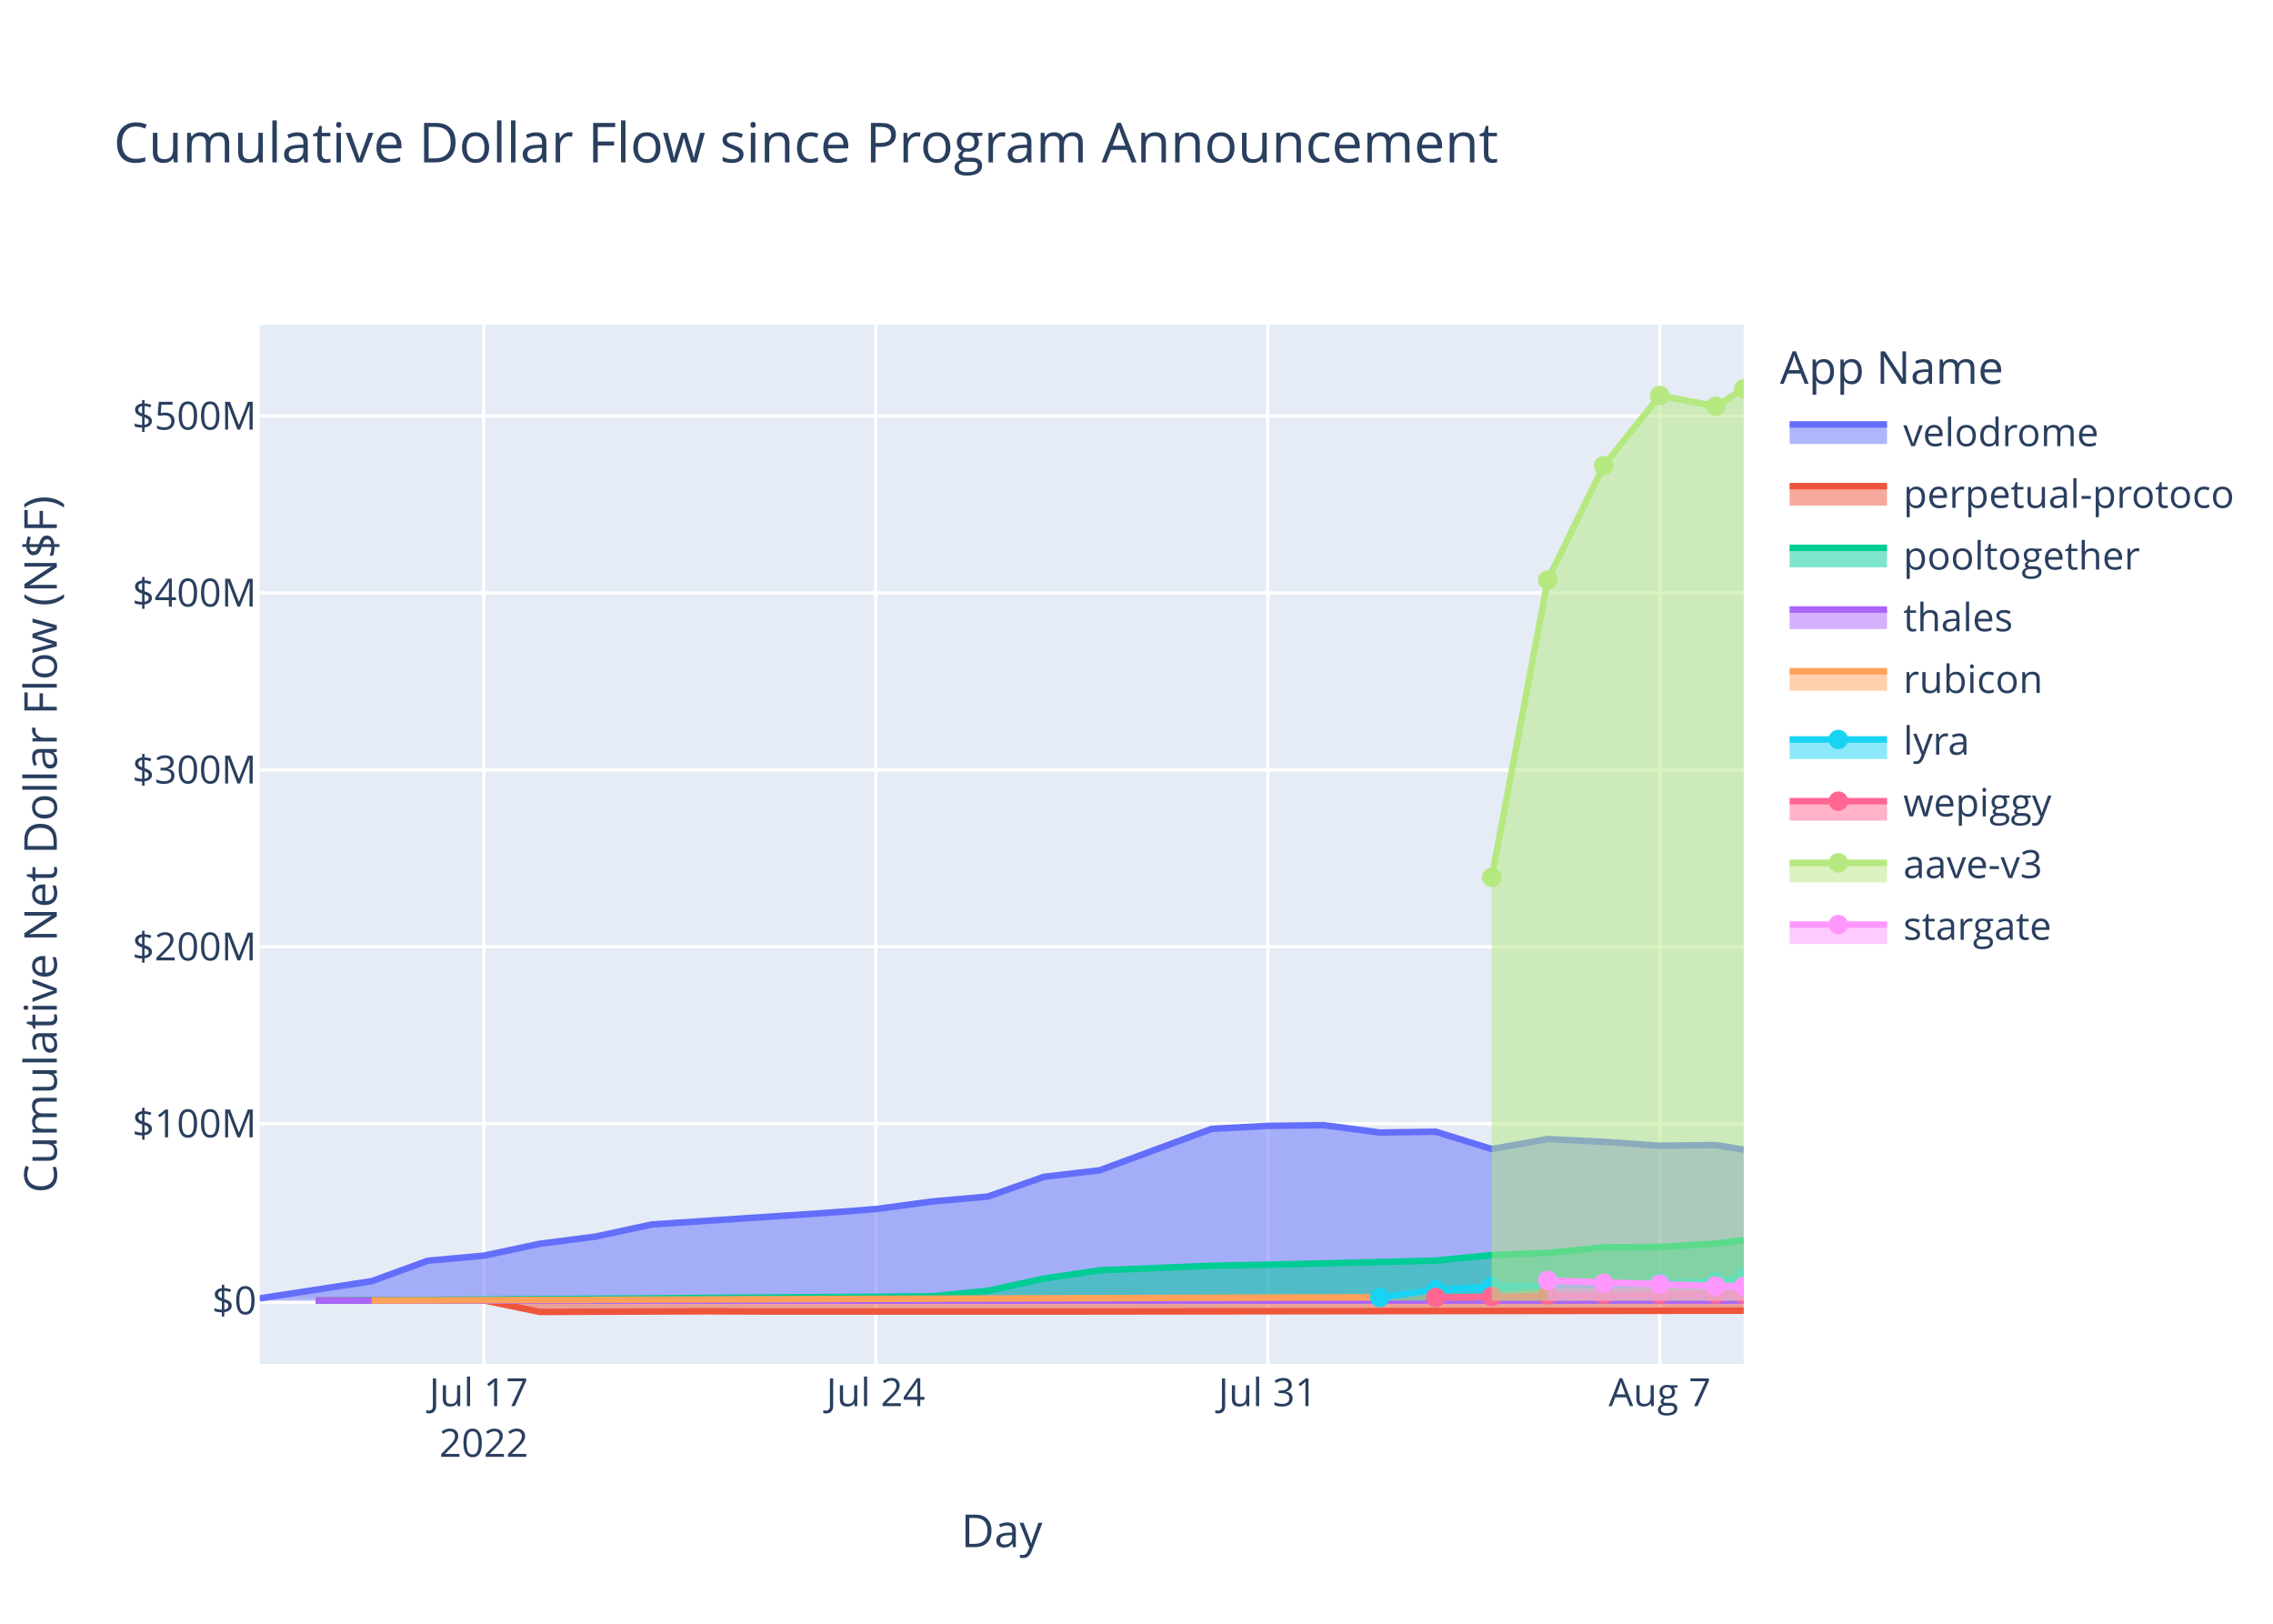
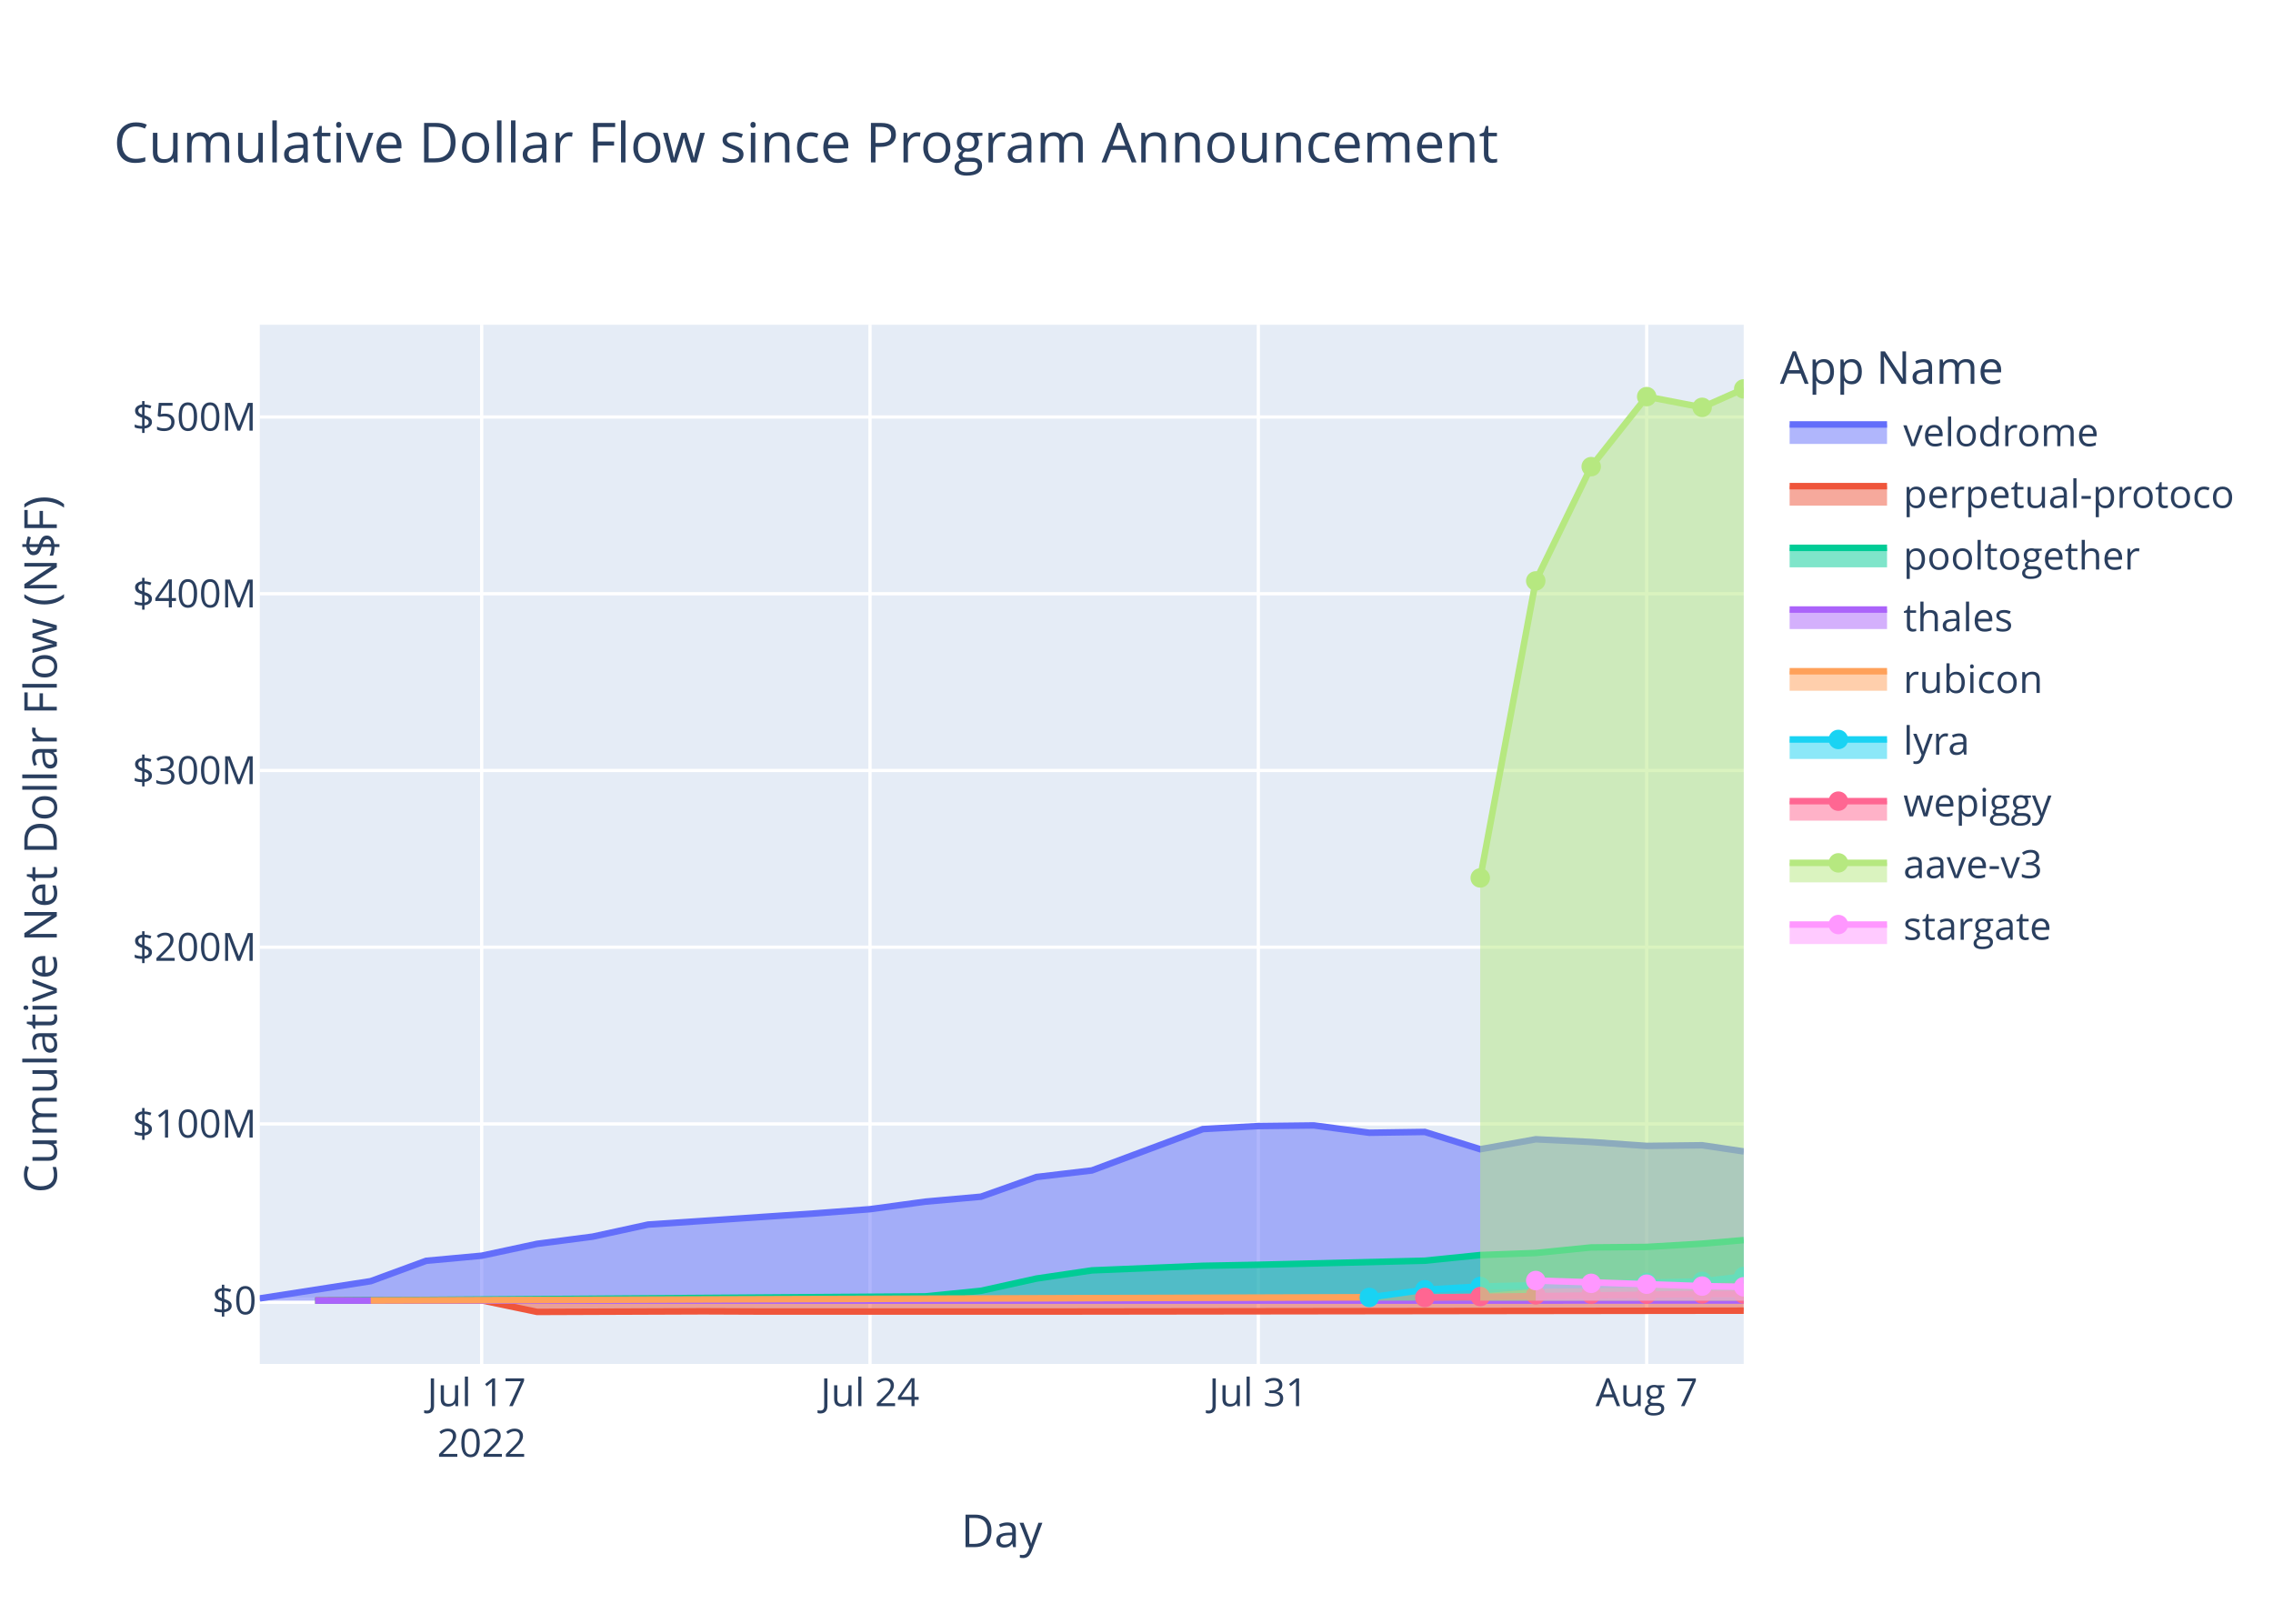
<svg xmlns="http://www.w3.org/2000/svg" class="main-svg" width="700" height="500" style="" viewBox="0 0 700 500">
  <rect x="0" y="0" width="700" height="500" style="fill: rgb(255, 255, 255); fill-opacity: 1;" />
-   <defs id="defs-b2dba6">
+   <defs id="defs-520afb">
    <g class="clips">
-       <clipPath id="clipb2dba6xyplot" class="plotclip">
+       <clipPath id="clip520afbxyplot" class="plotclip">
        <rect width="457" height="320" />
      </clipPath>
-       <clipPath class="axesclip" id="clipb2dba6x">
+       <clipPath class="axesclip" id="clip520afbx">
        <rect x="80" y="0" width="457" height="500" />
      </clipPath>
-       <clipPath class="axesclip" id="clipb2dba6y">
+       <clipPath class="axesclip" id="clip520afby">
        <rect x="0" y="100" width="700" height="320" />
      </clipPath>
-       <clipPath class="axesclip" id="clipb2dba6xy">
+       <clipPath class="axesclip" id="clip520afbxy">
        <rect x="80" y="100" width="457" height="320" />
      </clipPath>
    </g>
    <g class="gradients" />
    <g class="patterns" />
  </defs>
  <g class="bglayer">
    <rect class="bg" x="80" y="100" width="457" height="320" style="fill: rgb(229, 236, 246); fill-opacity: 1; stroke-width: 0;" />
  </g>
  <g class="layer-below">
    <g class="imagelayer" />
    <g class="shapelayer" />
  </g>
  <g class="cartesianlayer">
    <g class="subplot xy">
      <g class="layer-subplot">
        <g class="shapelayer" />
        <g class="imagelayer" />
      </g>
      <g class="minor-gridlayer">
        <g class="x" />
        <g class="y" />
      </g>
      <g class="gridlayer">
        <g class="x">
-           <path class="xgrid crisp" transform="translate(148.98,0)" d="M0,100v320" style="stroke: rgb(255, 255, 255); stroke-opacity: 1; stroke-width: 1px;" />
-           <path class="xgrid crisp" transform="translate(269.7,0)" d="M0,100v320" style="stroke: rgb(255, 255, 255); stroke-opacity: 1; stroke-width: 1px;" />
-           <path class="xgrid crisp" transform="translate(390.42,0)" d="M0,100v320" style="stroke: rgb(255, 255, 255); stroke-opacity: 1; stroke-width: 1px;" />
-           <path class="xgrid crisp" transform="translate(511.14,0)" d="M0,100v320" style="stroke: rgb(255, 255, 255); stroke-opacity: 1; stroke-width: 1px;" />
+           <path class="xgrid crisp" transform="translate(148.34,0)" d="M0,100v320" style="stroke: rgb(255, 255, 255); stroke-opacity: 1; stroke-width: 1px;" />
+           <path class="xgrid crisp" transform="translate(267.93,0)" d="M0,100v320" style="stroke: rgb(255, 255, 255); stroke-opacity: 1; stroke-width: 1px;" />
+           <path class="xgrid crisp" transform="translate(387.52,0)" d="M0,100v320" style="stroke: rgb(255, 255, 255); stroke-opacity: 1; stroke-width: 1px;" />
+           <path class="xgrid crisp" transform="translate(507.12,0)" d="M0,100v320" style="stroke: rgb(255, 255, 255); stroke-opacity: 1; stroke-width: 1px;" />
        </g>
        <g class="y">
-           <path class="ygrid crisp" transform="translate(0,346.02)" d="M80,0h457" style="stroke: rgb(255, 255, 255); stroke-opacity: 1; stroke-width: 1px;" />
-           <path class="ygrid crisp" transform="translate(0,291.54)" d="M80,0h457" style="stroke: rgb(255, 255, 255); stroke-opacity: 1; stroke-width: 1px;" />
-           <path class="ygrid crisp" transform="translate(0,237.06)" d="M80,0h457" style="stroke: rgb(255, 255, 255); stroke-opacity: 1; stroke-width: 1px;" />
-           <path class="ygrid crisp" transform="translate(0,182.57)" d="M80,0h457" style="stroke: rgb(255, 255, 255); stroke-opacity: 1; stroke-width: 1px;" />
-           <path class="ygrid crisp" transform="translate(0,128.09)" d="M80,0h457" style="stroke: rgb(255, 255, 255); stroke-opacity: 1; stroke-width: 1px;" />
+           <path class="ygrid crisp" transform="translate(0,346.09)" d="M80,0h457" style="stroke: rgb(255, 255, 255); stroke-opacity: 1; stroke-width: 1px;" />
+           <path class="ygrid crisp" transform="translate(0,291.67)" d="M80,0h457" style="stroke: rgb(255, 255, 255); stroke-opacity: 1; stroke-width: 1px;" />
+           <path class="ygrid crisp" transform="translate(0,237.25)" d="M80,0h457" style="stroke: rgb(255, 255, 255); stroke-opacity: 1; stroke-width: 1px;" />
+           <path class="ygrid crisp" transform="translate(0,182.83)" d="M80,0h457" style="stroke: rgb(255, 255, 255); stroke-opacity: 1; stroke-width: 1px;" />
+           <path class="ygrid crisp" transform="translate(0,128.41)" d="M80,0h457" style="stroke: rgb(255, 255, 255); stroke-opacity: 1; stroke-width: 1px;" />
        </g>
      </g>
      <g class="zerolinelayer">
        <path class="yzl zl crisp" transform="translate(0,400.51)" d="M80,0h457" style="stroke: rgb(255, 255, 255); stroke-opacity: 1; stroke-width: 2px;" />
      </g>
      <path class="xlines-below" />
      <path class="ylines-below" />
      <g class="overlines-below" />
      <g class="xaxislayer-below" />
      <g class="yaxislayer-below" />
      <g class="overaxes-below" />
-       <g class="plot" transform="translate(80,100)" clip-path="url(#clipb2dba6xyplot)">
+       <g class="plot" transform="translate(80,100)" clip-path="url(#clip520afbxyplot)">
        <g class="scatterlayer mlayer">
-           <g class="trace scatter tracee2a1a9" style="stroke-miterlimit: 2;">
-             <g class="fills">
-               <g>
-                 <path class="js-fill" d="M457,300.51L0,300.51L0,299.81L34.49,294.5L51.74,288.22L68.98,286.65L86.23,282.99L103.47,280.77L120.72,277.05L172.45,273.62L189.7,272.32L206.95,269.99L224.19,268.46L241.44,262.39L258.68,260.36L293.17,247.61L310.42,246.69L327.66,246.48L344.91,248.74L362.15,248.5L379.4,253.82L396.64,250.76L413.89,251.6L431.14,252.8L448.38,252.6L457,254.03" style="fill: rgb(99, 110, 250); fill-opacity: 0.5; stroke-width: 0;" />
-               </g>
-             </g>
-             <g class="errorbars" />
-             <g class="lines">
-               <path class="js-line" d="M0,299.81L34.49,294.5L51.74,288.22L68.98,286.65L86.23,282.99L103.47,280.77L120.72,277.05L172.45,273.62L189.7,272.32L206.95,269.99L224.19,268.46L241.44,262.39L258.68,260.36L293.17,247.61L310.42,246.69L327.66,246.48L344.91,248.74L362.15,248.5L379.4,253.82L396.64,250.76L413.89,251.6L431.14,252.8L448.38,252.6L457,254.03" style="vector-effect: non-scaling-stroke; fill: none; stroke: rgb(99, 110, 250); stroke-opacity: 1; stroke-width: 2px; opacity: 1;" />
+           <g class="trace scatter trace6929a9" style="stroke-miterlimit: 2;">
+             <g class="fills">
+               <g>
+                 <path class="js-fill" d="M457,300.51L0,300.51L0,299.82L34.17,294.51L51.25,288.24L68.34,286.67L85.42,283.01L102.51,280.8L119.59,277.08L170.85,273.65L187.93,272.35L205.02,270.02L222.1,268.5L239.18,262.44L256.27,260.41L290.44,247.68L307.52,246.75L324.61,246.55L341.69,248.81L358.78,248.56L375.86,253.88L392.95,250.82L410.03,251.66L427.12,252.86L444.2,252.66L457,254.56" style="fill: rgb(99, 110, 250); fill-opacity: 0.5; stroke-width: 0;" />
+               </g>
+             </g>
+             <g class="errorbars" />
+             <g class="lines">
+               <path class="js-line" d="M0,299.82L34.17,294.51L51.25,288.24L68.34,286.67L85.42,283.01L102.51,280.8L119.59,277.08L170.85,273.65L187.93,272.35L205.02,270.02L222.1,268.5L239.18,262.44L256.27,260.41L290.44,247.68L307.52,246.75L324.61,246.55L341.69,248.81L358.78,248.56L375.86,253.88L392.95,250.82L410.03,251.66L427.12,252.86L444.2,252.66L457,254.56" style="vector-effect: non-scaling-stroke; fill: none; stroke: rgb(99, 110, 250); stroke-opacity: 1; stroke-width: 2px; opacity: 1;" />
            </g>
            <g class="points" />
            <g class="text" />
          </g>
-           <g class="trace scatter trace7abbd4" style="stroke-miterlimit: 2;">
-             <g class="fills">
-               <g>
-                 <path class="js-fill" d="M457,300.51L17.25,300.51L17.25,300.46L68.98,300.42L86.23,303.98L137.96,303.79L155.21,303.86L224.19,303.86L241.44,303.87L457,303.6" style="fill: rgb(239, 85, 59); fill-opacity: 0.5; stroke-width: 0;" />
-               </g>
-             </g>
-             <g class="errorbars" />
-             <g class="lines">
-               <path class="js-line" d="M17.25,300.46L68.98,300.42L86.23,303.98L137.96,303.79L155.21,303.86L224.19,303.86L241.44,303.87L457,303.6" style="vector-effect: non-scaling-stroke; fill: none; stroke: rgb(239, 85, 59); stroke-opacity: 1; stroke-width: 2px; opacity: 1;" />
+           <g class="trace scatter traced1199b" style="stroke-miterlimit: 2;">
+             <g class="fills">
+               <g>
+                 <path class="js-fill" d="M457,300.51L17.08,300.51L17.08,300.46L68.34,300.42L85.42,303.98L136.68,303.79L153.76,303.86L222.1,303.86L239.18,303.87L457,303.59" style="fill: rgb(239, 85, 59); fill-opacity: 0.5; stroke-width: 0;" />
+               </g>
+             </g>
+             <g class="errorbars" />
+             <g class="lines">
+               <path class="js-line" d="M17.08,300.46L68.34,300.42L85.42,303.98L136.68,303.79L153.76,303.86L222.1,303.86L239.18,303.87L457,303.59" style="vector-effect: non-scaling-stroke; fill: none; stroke: rgb(239, 85, 59); stroke-opacity: 1; stroke-width: 2px; opacity: 1;" />
            </g>
            <g class="points" />
            <g class="text" />
          </g>
-           <g class="trace scatter trace083feb" style="stroke-miterlimit: 2;">
-             <g class="fills">
-               <g>
-                 <path class="js-fill" d="M457,300.51L17.25,300.51L17.25,300.52L206.95,299.18L224.19,297.48L241.44,293.7L258.68,291.17L293.17,289.76L310.42,289.44L362.15,288.19L379.4,286.45L396.64,285.81L413.89,284.09L431.14,283.95L448.38,282.94L457,281.85" style="fill: rgb(0, 204, 150); fill-opacity: 0.5; stroke-width: 0;" />
-               </g>
-             </g>
-             <g class="errorbars" />
-             <g class="lines">
-               <path class="js-line" d="M17.25,300.52L206.95,299.18L224.19,297.48L241.44,293.7L258.68,291.17L293.17,289.76L310.42,289.44L362.15,288.19L379.4,286.45L396.64,285.81L413.89,284.09L431.14,283.95L448.38,282.94L457,281.85" style="vector-effect: non-scaling-stroke; fill: none; stroke: rgb(0, 204, 150); stroke-opacity: 1; stroke-width: 2px; opacity: 1;" />
+           <g class="trace scatter trace0037b2" style="stroke-miterlimit: 2;">
+             <g class="fills">
+               <g>
+                 <path class="js-fill" d="M457,300.51L17.08,300.51L17.08,300.52L205.02,299.19L222.1,297.48L239.18,293.71L256.27,291.19L290.44,289.78L307.52,289.46L358.78,288.21L375.86,286.47L392.95,285.83L410.03,284.12L427.12,283.97L444.2,282.96L457,281.87" style="fill: rgb(0, 204, 150); fill-opacity: 0.5; stroke-width: 0;" />
+               </g>
+             </g>
+             <g class="errorbars" />
+             <g class="lines">
+               <path class="js-line" d="M17.08,300.52L205.02,299.19L222.1,297.48L239.18,293.71L256.27,291.19L290.44,289.78L307.52,289.46L358.78,288.21L375.86,286.47L392.95,285.83L410.03,284.12L427.12,283.97L444.2,282.96L457,281.87" style="vector-effect: non-scaling-stroke; fill: none; stroke: rgb(0, 204, 150); stroke-opacity: 1; stroke-width: 2px; opacity: 1;" />
            </g>
            <g class="points" />
            <g class="text" />
          </g>
-           <g class="trace scatter traceffe344" style="stroke-miterlimit: 2;">
-             <g class="fills">
-               <g>
-                 <path class="js-fill" d="M457,300.51L17.25,300.51L17.25,300.5L457,300.49" style="fill: rgb(171, 99, 250); fill-opacity: 0.5; stroke-width: 0;" />
-               </g>
-             </g>
-             <g class="errorbars" />
-             <g class="lines">
-               <path class="js-line" d="M17.25,300.5L457,300.49" style="vector-effect: non-scaling-stroke; fill: none; stroke: rgb(171, 99, 250); stroke-opacity: 1; stroke-width: 2px; opacity: 1;" />
+           <g class="trace scatter tracea890b2" style="stroke-miterlimit: 2;">
+             <g class="fills">
+               <g>
+                 <path class="js-fill" d="M457,300.51L17.08,300.51L17.08,300.51L457,300.49" style="fill: rgb(171, 99, 250); fill-opacity: 0.5; stroke-width: 0;" />
+               </g>
+             </g>
+             <g class="errorbars" />
+             <g class="lines">
+               <path class="js-line" d="M17.08,300.51L457,300.49" style="vector-effect: non-scaling-stroke; fill: none; stroke: rgb(171, 99, 250); stroke-opacity: 1; stroke-width: 2px; opacity: 1;" />
            </g>
            <g class="points" />
            <g class="text" />
          </g>
-           <g class="trace scatter trace88f1e2" style="stroke-miterlimit: 2;">
-             <g class="fills">
-               <g>
-                 <path class="js-fill" d="M457,300.51L34.49,300.51L34.49,300.47L379.4,299.33L396.64,297.89L457,296.97" style="fill: rgb(255, 161, 90); fill-opacity: 0.5; stroke-width: 0;" />
-               </g>
-             </g>
-             <g class="errorbars" />
-             <g class="lines">
-               <path class="js-line" d="M34.49,300.47L379.4,299.33L396.64,297.89L457,296.97" style="vector-effect: non-scaling-stroke; fill: none; stroke: rgb(255, 161, 90); stroke-opacity: 1; stroke-width: 2px; opacity: 1;" />
+           <g class="trace scatter trace44d0a5" style="stroke-miterlimit: 2;">
+             <g class="fills">
+               <g>
+                 <path class="js-fill" d="M457,300.51L34.17,300.51L34.17,300.47L375.86,299.33L392.95,297.9L457,297.04" style="fill: rgb(255, 161, 90); fill-opacity: 0.5; stroke-width: 0;" />
+               </g>
+             </g>
+             <g class="errorbars" />
+             <g class="lines">
+               <path class="js-line" d="M34.17,300.47L375.86,299.33L392.95,297.9L457,297.04" style="vector-effect: non-scaling-stroke; fill: none; stroke: rgb(255, 161, 90); stroke-opacity: 1; stroke-width: 2px; opacity: 1;" />
            </g>
            <g class="points" />
            <g class="text" />
          </g>
-           <g class="trace scatter trace18fe5b" style="stroke-miterlimit: 2;">
-             <g class="fills">
-               <g>
-                 <path class="js-fill" d="M457,300.51L344.91,300.51L344.91,299.52L362.15,297.14L379.4,296.13L448.38,294.55L457,293.34" style="fill: rgb(25, 211, 243); fill-opacity: 0.5; stroke-width: 0;" />
-               </g>
-             </g>
-             <g class="errorbars" />
-             <g class="lines">
-               <path class="js-line" d="M344.91,299.52L362.15,297.14L379.4,296.13L448.38,294.55L457,293.34" style="vector-effect: non-scaling-stroke; fill: none; stroke: rgb(25, 211, 243); stroke-opacity: 1; stroke-width: 2px; opacity: 1;" />
+           <g class="trace scatter trace34d41f" style="stroke-miterlimit: 2;">
+             <g class="fills">
+               <g>
+                 <path class="js-fill" d="M457,300.51L341.69,300.51L341.69,299.52L358.78,297.15L375.86,296.14L444.2,294.56L457,293.06" style="fill: rgb(25, 211, 243); fill-opacity: 0.5; stroke-width: 0;" />
+               </g>
+             </g>
+             <g class="errorbars" />
+             <g class="lines">
+               <path class="js-line" d="M341.69,299.52L358.78,297.15L375.86,296.14L444.2,294.56L457,293.06" style="vector-effect: non-scaling-stroke; fill: none; stroke: rgb(25, 211, 243); stroke-opacity: 1; stroke-width: 2px; opacity: 1;" />
            </g>
            <g class="points">
-               <path class="point" transform="translate(344.91,299.52)" d="M3,0A3,3 0 1,1 0,-3A3,3 0 0,1 3,0Z" style="opacity: 1; stroke-width: 0px; fill: rgb(25, 211, 243); fill-opacity: 1;" />
-               <path class="point" transform="translate(362.15,297.14)" d="M3,0A3,3 0 1,1 0,-3A3,3 0 0,1 3,0Z" style="opacity: 1; stroke-width: 0px; fill: rgb(25, 211, 243); fill-opacity: 1;" />
-               <path class="point" transform="translate(379.4,296.13)" d="M3,0A3,3 0 1,1 0,-3A3,3 0 0,1 3,0Z" style="opacity: 1; stroke-width: 0px; fill: rgb(25, 211, 243); fill-opacity: 1;" />
-               <path class="point" transform="translate(396.64,295.89)" d="M3,0A3,3 0 1,1 0,-3A3,3 0 0,1 3,0Z" style="opacity: 1; stroke-width: 0px; fill: rgb(25, 211, 243); fill-opacity: 1;" />
-               <path class="point" transform="translate(413.89,295.51)" d="M3,0A3,3 0 1,1 0,-3A3,3 0 0,1 3,0Z" style="opacity: 1; stroke-width: 0px; fill: rgb(25, 211, 243); fill-opacity: 1;" />
-               <path class="point" transform="translate(431.14,294.88)" d="M3,0A3,3 0 1,1 0,-3A3,3 0 0,1 3,0Z" style="opacity: 1; stroke-width: 0px; fill: rgb(25, 211, 243); fill-opacity: 1;" />
-               <path class="point" transform="translate(448.38,294.55)" d="M3,0A3,3 0 1,1 0,-3A3,3 0 0,1 3,0Z" style="opacity: 1; stroke-width: 0px; fill: rgb(25, 211, 243); fill-opacity: 1;" />
-               <path class="point" transform="translate(457,293.34)" d="M3,0A3,3 0 1,1 0,-3A3,3 0 0,1 3,0Z" style="opacity: 1; stroke-width: 0px; fill: rgb(25, 211, 243); fill-opacity: 1;" />
-             </g>
-             <g class="text" />
-           </g>
-           <g class="trace scatter traceec79d9" style="stroke-miterlimit: 2;">
-             <g class="fills">
-               <g>
-                 <path class="js-fill" d="M457,300.51L362.15,300.51L362.15,299.54L448.38,298.44L457,298.47" style="fill: rgb(255, 102, 146); fill-opacity: 0.5; stroke-width: 0;" />
-               </g>
-             </g>
-             <g class="errorbars" />
-             <g class="lines">
-               <path class="js-line" d="M362.15,299.54L448.38,298.44L457,298.47" style="vector-effect: non-scaling-stroke; fill: none; stroke: rgb(255, 102, 146); stroke-opacity: 1; stroke-width: 2px; opacity: 1;" />
+               <path class="point" transform="translate(341.69,299.52)" d="M3,0A3,3 0 1,1 0,-3A3,3 0 0,1 3,0Z" style="opacity: 1; stroke-width: 0px; fill: rgb(25, 211, 243); fill-opacity: 1;" />
+               <path class="point" transform="translate(358.78,297.15)" d="M3,0A3,3 0 1,1 0,-3A3,3 0 0,1 3,0Z" style="opacity: 1; stroke-width: 0px; fill: rgb(25, 211, 243); fill-opacity: 1;" />
+               <path class="point" transform="translate(375.86,296.14)" d="M3,0A3,3 0 1,1 0,-3A3,3 0 0,1 3,0Z" style="opacity: 1; stroke-width: 0px; fill: rgb(25, 211, 243); fill-opacity: 1;" />
+               <path class="point" transform="translate(392.95,295.9)" d="M3,0A3,3 0 1,1 0,-3A3,3 0 0,1 3,0Z" style="opacity: 1; stroke-width: 0px; fill: rgb(25, 211, 243); fill-opacity: 1;" />
+               <path class="point" transform="translate(410.03,295.52)" d="M3,0A3,3 0 1,1 0,-3A3,3 0 0,1 3,0Z" style="opacity: 1; stroke-width: 0px; fill: rgb(25, 211, 243); fill-opacity: 1;" />
+               <path class="point" transform="translate(427.12,294.89)" d="M3,0A3,3 0 1,1 0,-3A3,3 0 0,1 3,0Z" style="opacity: 1; stroke-width: 0px; fill: rgb(25, 211, 243); fill-opacity: 1;" />
+               <path class="point" transform="translate(444.2,294.56)" d="M3,0A3,3 0 1,1 0,-3A3,3 0 0,1 3,0Z" style="opacity: 1; stroke-width: 0px; fill: rgb(25, 211, 243); fill-opacity: 1;" />
+               <path class="point" transform="translate(457,293.06)" d="M3,0A3,3 0 1,1 0,-3A3,3 0 0,1 3,0Z" style="opacity: 1; stroke-width: 0px; fill: rgb(25, 211, 243); fill-opacity: 1;" />
+             </g>
+             <g class="text" />
+           </g>
+           <g class="trace scatter tracef72101" style="stroke-miterlimit: 2;">
+             <g class="fills">
+               <g>
+                 <path class="js-fill" d="M457,300.51L358.78,300.51L358.78,299.54L444.2,298.45L457,298.48" style="fill: rgb(255, 102, 146); fill-opacity: 0.5; stroke-width: 0;" />
+               </g>
+             </g>
+             <g class="errorbars" />
+             <g class="lines">
+               <path class="js-line" d="M358.78,299.54L444.2,298.45L457,298.48" style="vector-effect: non-scaling-stroke; fill: none; stroke: rgb(255, 102, 146); stroke-opacity: 1; stroke-width: 2px; opacity: 1;" />
            </g>
            <g class="points">
-               <path class="point" transform="translate(362.15,299.54)" d="M3,0A3,3 0 1,1 0,-3A3,3 0 0,1 3,0Z" style="opacity: 1; stroke-width: 0px; fill: rgb(255, 102, 146); fill-opacity: 1;" />
-               <path class="point" transform="translate(379.4,299.24)" d="M3,0A3,3 0 1,1 0,-3A3,3 0 0,1 3,0Z" style="opacity: 1; stroke-width: 0px; fill: rgb(255, 102, 146); fill-opacity: 1;" />
-               <path class="point" transform="translate(396.64,298.71)" d="M3,0A3,3 0 1,1 0,-3A3,3 0 0,1 3,0Z" style="opacity: 1; stroke-width: 0px; fill: rgb(255, 102, 146); fill-opacity: 1;" />
-               <path class="point" transform="translate(413.89,298.54)" d="M3,0A3,3 0 1,1 0,-3A3,3 0 0,1 3,0Z" style="opacity: 1; stroke-width: 0px; fill: rgb(255, 102, 146); fill-opacity: 1;" />
-               <path class="point" transform="translate(431.14,298.54)" d="M3,0A3,3 0 1,1 0,-3A3,3 0 0,1 3,0Z" style="opacity: 1; stroke-width: 0px; fill: rgb(255, 102, 146); fill-opacity: 1;" />
-               <path class="point" transform="translate(448.38,298.44)" d="M3,0A3,3 0 1,1 0,-3A3,3 0 0,1 3,0Z" style="opacity: 1; stroke-width: 0px; fill: rgb(255, 102, 146); fill-opacity: 1;" />
-               <path class="point" transform="translate(457,298.47)" d="M3,0A3,3 0 1,1 0,-3A3,3 0 0,1 3,0Z" style="opacity: 1; stroke-width: 0px; fill: rgb(255, 102, 146); fill-opacity: 1;" />
-             </g>
-             <g class="text" />
-           </g>
-           <g class="trace scatter traced867f6" style="stroke-miterlimit: 2;">
-             <g class="fills">
-               <g>
-                 <path class="js-fill" d="M457,300.51L379.4,300.51L379.4,170.19L396.64,78.62L413.89,43.39L431.14,21.8L448.38,25.1L457,19.75" style="fill: rgb(182, 232, 128); fill-opacity: 0.5; stroke-width: 0;" />
-               </g>
-             </g>
-             <g class="errorbars" />
-             <g class="lines">
-               <path class="js-line" d="M379.4,170.19L396.64,78.62L413.89,43.39L431.14,21.8L448.38,25.1L457,19.75" style="vector-effect: non-scaling-stroke; fill: none; stroke: rgb(182, 232, 128); stroke-opacity: 1; stroke-width: 2px; opacity: 1;" />
+               <path class="point" transform="translate(358.78,299.54)" d="M3,0A3,3 0 1,1 0,-3A3,3 0 0,1 3,0Z" style="opacity: 1; stroke-width: 0px; fill: rgb(255, 102, 146); fill-opacity: 1;" />
+               <path class="point" transform="translate(375.86,299.25)" d="M3,0A3,3 0 1,1 0,-3A3,3 0 0,1 3,0Z" style="opacity: 1; stroke-width: 0px; fill: rgb(255, 102, 146); fill-opacity: 1;" />
+               <path class="point" transform="translate(392.95,298.72)" d="M3,0A3,3 0 1,1 0,-3A3,3 0 0,1 3,0Z" style="opacity: 1; stroke-width: 0px; fill: rgb(255, 102, 146); fill-opacity: 1;" />
+               <path class="point" transform="translate(410.03,298.55)" d="M3,0A3,3 0 1,1 0,-3A3,3 0 0,1 3,0Z" style="opacity: 1; stroke-width: 0px; fill: rgb(255, 102, 146); fill-opacity: 1;" />
+               <path class="point" transform="translate(427.12,298.54)" d="M3,0A3,3 0 1,1 0,-3A3,3 0 0,1 3,0Z" style="opacity: 1; stroke-width: 0px; fill: rgb(255, 102, 146); fill-opacity: 1;" />
+               <path class="point" transform="translate(444.2,298.45)" d="M3,0A3,3 0 1,1 0,-3A3,3 0 0,1 3,0Z" style="opacity: 1; stroke-width: 0px; fill: rgb(255, 102, 146); fill-opacity: 1;" />
+               <path class="point" transform="translate(457,298.48)" d="M3,0A3,3 0 1,1 0,-3A3,3 0 0,1 3,0Z" style="opacity: 1; stroke-width: 0px; fill: rgb(255, 102, 146); fill-opacity: 1;" />
+             </g>
+             <g class="text" />
+           </g>
+           <g class="trace scatter trace20acef" style="stroke-miterlimit: 2;">
+             <g class="fills">
+               <g>
+                 <path class="js-fill" d="M457,300.51L375.86,300.51L375.86,170.34L392.95,78.88L410.03,43.69L427.12,22.13L444.2,25.43L457,19.75" style="fill: rgb(182, 232, 128); fill-opacity: 0.5; stroke-width: 0;" />
+               </g>
+             </g>
+             <g class="errorbars" />
+             <g class="lines">
+               <path class="js-line" d="M375.86,170.34L392.95,78.88L410.03,43.69L427.12,22.13L444.2,25.43L457,19.75" style="vector-effect: non-scaling-stroke; fill: none; stroke: rgb(182, 232, 128); stroke-opacity: 1; stroke-width: 2px; opacity: 1;" />
            </g>
            <g class="points">
-               <path class="point" transform="translate(379.4,170.19)" d="M3,0A3,3 0 1,1 0,-3A3,3 0 0,1 3,0Z" style="opacity: 1; stroke-width: 0px; fill: rgb(182, 232, 128); fill-opacity: 1;" />
-               <path class="point" transform="translate(396.64,78.62)" d="M3,0A3,3 0 1,1 0,-3A3,3 0 0,1 3,0Z" style="opacity: 1; stroke-width: 0px; fill: rgb(182, 232, 128); fill-opacity: 1;" />
-               <path class="point" transform="translate(413.89,43.39)" d="M3,0A3,3 0 1,1 0,-3A3,3 0 0,1 3,0Z" style="opacity: 1; stroke-width: 0px; fill: rgb(182, 232, 128); fill-opacity: 1;" />
-               <path class="point" transform="translate(431.14,21.8)" d="M3,0A3,3 0 1,1 0,-3A3,3 0 0,1 3,0Z" style="opacity: 1; stroke-width: 0px; fill: rgb(182, 232, 128); fill-opacity: 1;" />
-               <path class="point" transform="translate(448.38,25.1)" d="M3,0A3,3 0 1,1 0,-3A3,3 0 0,1 3,0Z" style="opacity: 1; stroke-width: 0px; fill: rgb(182, 232, 128); fill-opacity: 1;" />
+               <path class="point" transform="translate(375.86,170.34)" d="M3,0A3,3 0 1,1 0,-3A3,3 0 0,1 3,0Z" style="opacity: 1; stroke-width: 0px; fill: rgb(182, 232, 128); fill-opacity: 1;" />
+               <path class="point" transform="translate(392.95,78.88)" d="M3,0A3,3 0 1,1 0,-3A3,3 0 0,1 3,0Z" style="opacity: 1; stroke-width: 0px; fill: rgb(182, 232, 128); fill-opacity: 1;" />
+               <path class="point" transform="translate(410.03,43.69)" d="M3,0A3,3 0 1,1 0,-3A3,3 0 0,1 3,0Z" style="opacity: 1; stroke-width: 0px; fill: rgb(182, 232, 128); fill-opacity: 1;" />
+               <path class="point" transform="translate(427.12,22.13)" d="M3,0A3,3 0 1,1 0,-3A3,3 0 0,1 3,0Z" style="opacity: 1; stroke-width: 0px; fill: rgb(182, 232, 128); fill-opacity: 1;" />
+               <path class="point" transform="translate(444.2,25.43)" d="M3,0A3,3 0 1,1 0,-3A3,3 0 0,1 3,0Z" style="opacity: 1; stroke-width: 0px; fill: rgb(182, 232, 128); fill-opacity: 1;" />
              <path class="point" transform="translate(457,19.75)" d="M3,0A3,3 0 1,1 0,-3A3,3 0 0,1 3,0Z" style="opacity: 1; stroke-width: 0px; fill: rgb(182, 232, 128); fill-opacity: 1;" />
            </g>
            <g class="text" />
          </g>
-           <g class="trace scatter trace52f0bd" style="stroke-miterlimit: 2;">
-             <g class="fills">
-               <g>
-                 <path class="js-fill" d="M457,300.51L396.64,300.51L396.64,294.31L431.14,295.44L448.38,296.02L457,296.12" style="fill: rgb(255, 151, 255); fill-opacity: 0.5; stroke-width: 0;" />
-               </g>
-             </g>
-             <g class="errorbars" />
-             <g class="lines">
-               <path class="js-line" d="M396.64,294.31L431.14,295.44L448.38,296.02L457,296.12" style="vector-effect: non-scaling-stroke; fill: none; stroke: rgb(255, 151, 255); stroke-opacity: 1; stroke-width: 2px; opacity: 1;" />
+           <g class="trace scatter traceafa5ca" style="stroke-miterlimit: 2;">
+             <g class="fills">
+               <g>
+                 <path class="js-fill" d="M457,300.51L392.95,300.51L392.95,294.32L427.12,295.45L444.2,296.03L457,296.24" style="fill: rgb(255, 151, 255); fill-opacity: 0.5; stroke-width: 0;" />
+               </g>
+             </g>
+             <g class="errorbars" />
+             <g class="lines">
+               <path class="js-line" d="M392.95,294.32L427.12,295.45L444.2,296.03L457,296.24" style="vector-effect: non-scaling-stroke; fill: none; stroke: rgb(255, 151, 255); stroke-opacity: 1; stroke-width: 2px; opacity: 1;" />
            </g>
            <g class="points">
-               <path class="point" transform="translate(396.64,294.31)" d="M3,0A3,3 0 1,1 0,-3A3,3 0 0,1 3,0Z" style="opacity: 1; stroke-width: 0px; fill: rgb(255, 151, 255); fill-opacity: 1;" />
-               <path class="point" transform="translate(413.89,295.17)" d="M3,0A3,3 0 1,1 0,-3A3,3 0 0,1 3,0Z" style="opacity: 1; stroke-width: 0px; fill: rgb(255, 151, 255); fill-opacity: 1;" />
-               <path class="point" transform="translate(431.14,295.44)" d="M3,0A3,3 0 1,1 0,-3A3,3 0 0,1 3,0Z" style="opacity: 1; stroke-width: 0px; fill: rgb(255, 151, 255); fill-opacity: 1;" />
-               <path class="point" transform="translate(448.38,296.02)" d="M3,0A3,3 0 1,1 0,-3A3,3 0 0,1 3,0Z" style="opacity: 1; stroke-width: 0px; fill: rgb(255, 151, 255); fill-opacity: 1;" />
-               <path class="point" transform="translate(457,296.12)" d="M3,0A3,3 0 1,1 0,-3A3,3 0 0,1 3,0Z" style="opacity: 1; stroke-width: 0px; fill: rgb(255, 151, 255); fill-opacity: 1;" />
+               <path class="point" transform="translate(392.95,294.32)" d="M3,0A3,3 0 1,1 0,-3A3,3 0 0,1 3,0Z" style="opacity: 1; stroke-width: 0px; fill: rgb(255, 151, 255); fill-opacity: 1;" />
+               <path class="point" transform="translate(410.03,295.18)" d="M3,0A3,3 0 1,1 0,-3A3,3 0 0,1 3,0Z" style="opacity: 1; stroke-width: 0px; fill: rgb(255, 151, 255); fill-opacity: 1;" />
+               <path class="point" transform="translate(427.12,295.45)" d="M3,0A3,3 0 1,1 0,-3A3,3 0 0,1 3,0Z" style="opacity: 1; stroke-width: 0px; fill: rgb(255, 151, 255); fill-opacity: 1;" />
+               <path class="point" transform="translate(444.2,296.03)" d="M3,0A3,3 0 1,1 0,-3A3,3 0 0,1 3,0Z" style="opacity: 1; stroke-width: 0px; fill: rgb(255, 151, 255); fill-opacity: 1;" />
+               <path class="point" transform="translate(457,296.24)" d="M3,0A3,3 0 1,1 0,-3A3,3 0 0,1 3,0Z" style="opacity: 1; stroke-width: 0px; fill: rgb(255, 151, 255); fill-opacity: 1;" />
            </g>
            <g class="text" />
          </g>
        </g>
      </g>
      <g class="overplot" />
      <path class="xlines-above crisp" d="M0,0" style="fill: none;" />
      <path class="ylines-above crisp" d="M0,0" style="fill: none;" />
      <g class="overlines-above" />
      <g class="xaxislayer-above">
        <g class="xtick">
-           <text text-anchor="middle" x="0" y="433" transform="translate(148.98,0)" style="font-family: 'Open Sans', verdana, arial, sans-serif; font-size: 12px; fill: rgb(42, 63, 95); fill-opacity: 1; white-space: pre; opacity: 1;">
+           <text text-anchor="middle" x="0" y="433" transform="translate(148.34,0)" style="font-family: 'Open Sans', verdana, arial, sans-serif; font-size: 12px; fill: rgb(42, 63, 95); fill-opacity: 1; white-space: pre; opacity: 1;">
            <tspan class="line" dy="0em" x="0" y="433">Jul 17</tspan>
            <tspan class="line" dy="1.3em" x="0" y="433">2022</tspan>
          </text>
        </g>
        <g class="xtick">
-           <text text-anchor="middle" x="0" y="433" style="font-family: 'Open Sans', verdana, arial, sans-serif; font-size: 12px; fill: rgb(42, 63, 95); fill-opacity: 1; white-space: pre; opacity: 1;" transform="translate(269.7,0)">Jul 24</text>
+           <text text-anchor="middle" x="0" y="433" style="font-family: 'Open Sans', verdana, arial, sans-serif; font-size: 12px; fill: rgb(42, 63, 95); fill-opacity: 1; white-space: pre; opacity: 1;" transform="translate(267.93,0)">Jul 24</text>
        </g>
        <g class="xtick">
-           <text text-anchor="middle" x="0" y="433" style="font-family: 'Open Sans', verdana, arial, sans-serif; font-size: 12px; fill: rgb(42, 63, 95); fill-opacity: 1; white-space: pre; opacity: 1;" transform="translate(390.42,0)">Jul 31</text>
+           <text text-anchor="middle" x="0" y="433" style="font-family: 'Open Sans', verdana, arial, sans-serif; font-size: 12px; fill: rgb(42, 63, 95); fill-opacity: 1; white-space: pre; opacity: 1;" transform="translate(387.52,0)">Jul 31</text>
        </g>
        <g class="xtick">
-           <text text-anchor="middle" x="0" y="433" style="font-family: 'Open Sans', verdana, arial, sans-serif; font-size: 12px; fill: rgb(42, 63, 95); fill-opacity: 1; white-space: pre; opacity: 1;" transform="translate(511.14,0)">Aug 7</text>
+           <text text-anchor="middle" x="0" y="433" style="font-family: 'Open Sans', verdana, arial, sans-serif; font-size: 12px; fill: rgb(42, 63, 95); fill-opacity: 1; white-space: pre; opacity: 1;" transform="translate(507.12,0)">Aug 7</text>
        </g>
      </g>
      <g class="yaxislayer-above">
        <g class="ytick">
          <text text-anchor="end" x="79" y="4.2" transform="translate(0,400.51)" style="font-family: 'Open Sans', verdana, arial, sans-serif; font-size: 12px; fill: rgb(42, 63, 95); fill-opacity: 1; white-space: pre; opacity: 1;">$0</text>
        </g>
        <g class="ytick">
-           <text text-anchor="end" x="79" y="4.2" style="font-family: 'Open Sans', verdana, arial, sans-serif; font-size: 12px; fill: rgb(42, 63, 95); fill-opacity: 1; white-space: pre; opacity: 1;" transform="translate(0,346.02)">$100M</text>
-         </g>
-         <g class="ytick">
-           <text text-anchor="end" x="79" y="4.2" style="font-family: 'Open Sans', verdana, arial, sans-serif; font-size: 12px; fill: rgb(42, 63, 95); fill-opacity: 1; white-space: pre; opacity: 1;" transform="translate(0,291.54)">$200M</text>
-         </g>
-         <g class="ytick">
-           <text text-anchor="end" x="79" y="4.2" style="font-family: 'Open Sans', verdana, arial, sans-serif; font-size: 12px; fill: rgb(42, 63, 95); fill-opacity: 1; white-space: pre; opacity: 1;" transform="translate(0,237.06)">$300M</text>
-         </g>
-         <g class="ytick">
-           <text text-anchor="end" x="79" y="4.2" style="font-family: 'Open Sans', verdana, arial, sans-serif; font-size: 12px; fill: rgb(42, 63, 95); fill-opacity: 1; white-space: pre; opacity: 1;" transform="translate(0,182.57)">$400M</text>
-         </g>
-         <g class="ytick">
-           <text text-anchor="end" x="79" y="4.2" style="font-family: 'Open Sans', verdana, arial, sans-serif; font-size: 12px; fill: rgb(42, 63, 95); fill-opacity: 1; white-space: pre; opacity: 1;" transform="translate(0,128.09)">$500M</text>
+           <text text-anchor="end" x="79" y="4.2" style="font-family: 'Open Sans', verdana, arial, sans-serif; font-size: 12px; fill: rgb(42, 63, 95); fill-opacity: 1; white-space: pre; opacity: 1;" transform="translate(0,346.09)">$100M</text>
+         </g>
+         <g class="ytick">
+           <text text-anchor="end" x="79" y="4.2" style="font-family: 'Open Sans', verdana, arial, sans-serif; font-size: 12px; fill: rgb(42, 63, 95); fill-opacity: 1; white-space: pre; opacity: 1;" transform="translate(0,291.67)">$200M</text>
+         </g>
+         <g class="ytick">
+           <text text-anchor="end" x="79" y="4.2" style="font-family: 'Open Sans', verdana, arial, sans-serif; font-size: 12px; fill: rgb(42, 63, 95); fill-opacity: 1; white-space: pre; opacity: 1;" transform="translate(0,237.25)">$300M</text>
+         </g>
+         <g class="ytick">
+           <text text-anchor="end" x="79" y="4.2" style="font-family: 'Open Sans', verdana, arial, sans-serif; font-size: 12px; fill: rgb(42, 63, 95); fill-opacity: 1; white-space: pre; opacity: 1;" transform="translate(0,182.83)">$400M</text>
+         </g>
+         <g class="ytick">
+           <text text-anchor="end" x="79" y="4.2" style="font-family: 'Open Sans', verdana, arial, sans-serif; font-size: 12px; fill: rgb(42, 63, 95); fill-opacity: 1; white-space: pre; opacity: 1;" transform="translate(0,128.41)">$500M</text>
        </g>
      </g>
      <g class="overaxes-above" />
    </g>
  </g>
  <g class="polarlayer" />
  <g class="smithlayer" />
  <g class="ternarylayer" />
  <g class="geolayer" />
  <g class="funnelarealayer" />
  <g class="pielayer" />
  <g class="iciclelayer" />
  <g class="treemaplayer" />
  <g class="sunburstlayer" />
  <g class="glimages" />
-   <defs id="topdefs-b2dba6">
+   <defs id="topdefs-520afb">
    <g class="clips" />
-     <clipPath id="legendb2dba6">
+     <clipPath id="legend520afb">
      <rect width="142" height="200" x="0" y="0" />
    </clipPath>
  </defs>
  <g class="layer-above">
    <g class="imagelayer" />
    <g class="shapelayer" />
  </g>
  <g class="infolayer">
    <g class="legend" pointer-events="all" transform="translate(546.14,100)">
      <rect class="bg" shape-rendering="crispEdges" width="142" height="200" x="0" y="0" style="stroke: rgb(68, 68, 68); stroke-opacity: 1; fill: rgb(255, 255, 255); fill-opacity: 1; stroke-width: 0px;" />
-       <g class="scrollbox" transform="" clip-path="url(#legendb2dba6)">
+       <g class="scrollbox" transform="" clip-path="url(#legend520afb)">
        <text class="legendtitletext" text-anchor="start" x="2" y="18.2" style="font-family: 'Open Sans', verdana, arial, sans-serif; font-size: 14px; fill: rgb(42, 63, 95); fill-opacity: 1; white-space: pre;">App Name</text>
        <g class="groups">
          <g class="traces" transform="translate(0,32.7)" style="opacity: 1;">
            <text class="legendtext" text-anchor="start" x="40" y="4.68" style="font-family: 'Open Sans', verdana, arial, sans-serif; font-size: 12px; fill: rgb(42, 63, 95); fill-opacity: 1; white-space: pre;">velodrome</text>
            <g class="layers">
              <g class="legendfill">
                <path class="js-fill" d="M5,-2h30v6h-30z" style="stroke-width: 0; fill: rgb(99, 110, 250); fill-opacity: 0.5;" />
              </g>
              <g class="legendlines">
                <path class="js-line" d="M5,-2h30" style="fill: none; stroke: rgb(99, 110, 250); stroke-opacity: 1; stroke-width: 2px;" />
              </g>
              <g class="legendsymbols">
                <g class="legendpoints" />
              </g>
            </g>
            <rect class="legendtoggle" x="0" y="-9.5" width="136.734" height="19" style="fill: rgb(0, 0, 0); fill-opacity: 0;" />
          </g>
          <g class="traces" transform="translate(0,51.7)" style="opacity: 1;">
            <text class="legendtext" text-anchor="start" x="40" y="4.68" style="font-family: 'Open Sans', verdana, arial, sans-serif; font-size: 12px; fill: rgb(42, 63, 95); fill-opacity: 1; white-space: pre;">perpetual-protocol</text>
            <g class="layers">
              <g class="legendfill">
                <path class="js-fill" d="M5,-2h30v6h-30z" style="stroke-width: 0; fill: rgb(239, 85, 59); fill-opacity: 0.5;" />
              </g>
              <g class="legendlines">
                <path class="js-line" d="M5,-2h30" style="fill: none; stroke: rgb(239, 85, 59); stroke-opacity: 1; stroke-width: 2px;" />
              </g>
              <g class="legendsymbols">
                <g class="legendpoints" />
              </g>
            </g>
            <rect class="legendtoggle" x="0" y="-9.5" width="136.734" height="19" style="fill: rgb(0, 0, 0); fill-opacity: 0;" />
          </g>
          <g class="traces" transform="translate(0,70.7)" style="opacity: 1;">
            <text class="legendtext" text-anchor="start" x="40" y="4.68" style="font-family: 'Open Sans', verdana, arial, sans-serif; font-size: 12px; fill: rgb(42, 63, 95); fill-opacity: 1; white-space: pre;">pooltogether</text>
            <g class="layers">
              <g class="legendfill">
                <path class="js-fill" d="M5,-2h30v6h-30z" style="stroke-width: 0; fill: rgb(0, 204, 150); fill-opacity: 0.5;" />
              </g>
              <g class="legendlines">
                <path class="js-line" d="M5,-2h30" style="fill: none; stroke: rgb(0, 204, 150); stroke-opacity: 1; stroke-width: 2px;" />
              </g>
              <g class="legendsymbols">
                <g class="legendpoints" />
              </g>
            </g>
            <rect class="legendtoggle" x="0" y="-9.5" width="136.734" height="19" style="fill: rgb(0, 0, 0); fill-opacity: 0;" />
          </g>
          <g class="traces" transform="translate(0,89.7)" style="opacity: 1;">
            <text class="legendtext" text-anchor="start" x="40" y="4.68" style="font-family: 'Open Sans', verdana, arial, sans-serif; font-size: 12px; fill: rgb(42, 63, 95); fill-opacity: 1; white-space: pre;">thales</text>
            <g class="layers">
              <g class="legendfill">
                <path class="js-fill" d="M5,-2h30v6h-30z" style="stroke-width: 0; fill: rgb(171, 99, 250); fill-opacity: 0.5;" />
              </g>
              <g class="legendlines">
                <path class="js-line" d="M5,-2h30" style="fill: none; stroke: rgb(171, 99, 250); stroke-opacity: 1; stroke-width: 2px;" />
              </g>
              <g class="legendsymbols">
                <g class="legendpoints" />
              </g>
            </g>
            <rect class="legendtoggle" x="0" y="-9.5" width="136.734" height="19" style="fill: rgb(0, 0, 0); fill-opacity: 0;" />
          </g>
          <g class="traces" transform="translate(0,108.7)" style="opacity: 1;">
            <text class="legendtext" text-anchor="start" x="40" y="4.68" style="font-family: 'Open Sans', verdana, arial, sans-serif; font-size: 12px; fill: rgb(42, 63, 95); fill-opacity: 1; white-space: pre;">rubicon</text>
            <g class="layers">
              <g class="legendfill">
                <path class="js-fill" d="M5,-2h30v6h-30z" style="stroke-width: 0; fill: rgb(255, 161, 90); fill-opacity: 0.5;" />
              </g>
              <g class="legendlines">
                <path class="js-line" d="M5,-2h30" style="fill: none; stroke: rgb(255, 161, 90); stroke-opacity: 1; stroke-width: 2px;" />
              </g>
              <g class="legendsymbols">
                <g class="legendpoints" />
              </g>
            </g>
            <rect class="legendtoggle" x="0" y="-9.5" width="136.734" height="19" style="fill: rgb(0, 0, 0); fill-opacity: 0;" />
          </g>
          <g class="traces" transform="translate(0,127.7)" style="opacity: 1;">
            <text class="legendtext" text-anchor="start" x="40" y="4.68" style="font-family: 'Open Sans', verdana, arial, sans-serif; font-size: 12px; fill: rgb(42, 63, 95); fill-opacity: 1; white-space: pre;">lyra</text>
            <g class="layers">
              <g class="legendfill">
                <path class="js-fill" d="M5,0h30v6h-30z" style="stroke-width: 0; fill: rgb(25, 211, 243); fill-opacity: 0.5;" />
              </g>
              <g class="legendlines">
                <path class="js-line" d="M5,0h30" style="fill: none; stroke: rgb(25, 211, 243); stroke-opacity: 1; stroke-width: 2px;" />
              </g>
              <g class="legendsymbols">
                <g class="legendpoints">
                  <path class="scatterpts" transform="translate(20,0)" d="M3,0A3,3 0 1,1 0,-3A3,3 0 0,1 3,0Z" style="opacity: 1; stroke-width: 0px; fill: rgb(25, 211, 243); fill-opacity: 1;" />
                </g>
              </g>
            </g>
            <rect class="legendtoggle" x="0" y="-9.5" width="136.734" height="19" style="fill: rgb(0, 0, 0); fill-opacity: 0;" />
          </g>
          <g class="traces" transform="translate(0,146.7)" style="opacity: 1;">
            <text class="legendtext" text-anchor="start" x="40" y="4.68" style="font-family: 'Open Sans', verdana, arial, sans-serif; font-size: 12px; fill: rgb(42, 63, 95); fill-opacity: 1; white-space: pre;">wepiggy</text>
            <g class="layers">
              <g class="legendfill">
                <path class="js-fill" d="M5,0h30v6h-30z" style="stroke-width: 0; fill: rgb(255, 102, 146); fill-opacity: 0.5;" />
              </g>
              <g class="legendlines">
                <path class="js-line" d="M5,0h30" style="fill: none; stroke: rgb(255, 102, 146); stroke-opacity: 1; stroke-width: 2px;" />
              </g>
              <g class="legendsymbols">
                <g class="legendpoints">
                  <path class="scatterpts" transform="translate(20,0)" d="M3,0A3,3 0 1,1 0,-3A3,3 0 0,1 3,0Z" style="opacity: 1; stroke-width: 0px; fill: rgb(255, 102, 146); fill-opacity: 1;" />
                </g>
              </g>
            </g>
            <rect class="legendtoggle" x="0" y="-9.5" width="136.734" height="19" style="fill: rgb(0, 0, 0); fill-opacity: 0;" />
          </g>
          <g class="traces" transform="translate(0,165.7)" style="opacity: 1;">
            <text class="legendtext" text-anchor="start" x="40" y="4.68" style="font-family: 'Open Sans', verdana, arial, sans-serif; font-size: 12px; fill: rgb(42, 63, 95); fill-opacity: 1; white-space: pre;">aave-v3</text>
            <g class="layers">
              <g class="legendfill">
                <path class="js-fill" d="M5,0h30v6h-30z" style="stroke-width: 0; fill: rgb(182, 232, 128); fill-opacity: 0.5;" />
              </g>
              <g class="legendlines">
                <path class="js-line" d="M5,0h30" style="fill: none; stroke: rgb(182, 232, 128); stroke-opacity: 1; stroke-width: 2px;" />
              </g>
              <g class="legendsymbols">
                <g class="legendpoints">
                  <path class="scatterpts" transform="translate(20,0)" d="M3,0A3,3 0 1,1 0,-3A3,3 0 0,1 3,0Z" style="opacity: 1; stroke-width: 0px; fill: rgb(182, 232, 128); fill-opacity: 1;" />
                </g>
              </g>
            </g>
            <rect class="legendtoggle" x="0" y="-9.5" width="136.734" height="19" style="fill: rgb(0, 0, 0); fill-opacity: 0;" />
          </g>
          <g class="traces" transform="translate(0,184.7)" style="opacity: 1;">
            <text class="legendtext" text-anchor="start" x="40" y="4.68" style="font-family: 'Open Sans', verdana, arial, sans-serif; font-size: 12px; fill: rgb(42, 63, 95); fill-opacity: 1; white-space: pre;">stargate</text>
            <g class="layers">
              <g class="legendfill">
                <path class="js-fill" d="M5,0h30v6h-30z" style="stroke-width: 0; fill: rgb(255, 151, 255); fill-opacity: 0.5;" />
              </g>
              <g class="legendlines">
                <path class="js-line" d="M5,0h30" style="fill: none; stroke: rgb(255, 151, 255); stroke-opacity: 1; stroke-width: 2px;" />
              </g>
              <g class="legendsymbols">
                <g class="legendpoints">
                  <path class="scatterpts" transform="translate(20,0)" d="M3,0A3,3 0 1,1 0,-3A3,3 0 0,1 3,0Z" style="opacity: 1; stroke-width: 0px; fill: rgb(255, 151, 255); fill-opacity: 1;" />
                </g>
              </g>
            </g>
            <rect class="legendtoggle" x="0" y="-9.5" width="136.734" height="19" style="fill: rgb(0, 0, 0); fill-opacity: 0;" />
          </g>
        </g>
      </g>
      <rect class="scrollbar" rx="20" ry="3" width="0" height="0" x="0" y="0" style="fill: rgb(128, 139, 164); fill-opacity: 1;" />
    </g>
    <g class="g-gtitle">
      <text class="gtitle" x="35" y="50" text-anchor="start" dy="0em" style="font-family: 'Open Sans', verdana, arial, sans-serif; font-size: 17px; fill: rgb(42, 63, 95); opacity: 1; font-weight: normal; white-space: pre;">Cumulative Dollar Flow since Program Announcement</text>
    </g>
    <g class="g-xtitle">
      <text class="xtitle" x="308.5" y="476.409" text-anchor="middle" style="font-family: 'Open Sans', verdana, arial, sans-serif; font-size: 14px; fill: rgb(42, 63, 95); opacity: 1; font-weight: normal; white-space: pre;">Day</text>
    </g>
    <g class="g-ytitle">
      <text class="ytitle" transform="rotate(-90,17.49688,260)" x="17.497" y="260" text-anchor="middle" style="font-family: 'Open Sans', verdana, arial, sans-serif; font-size: 14px; fill: rgb(42, 63, 95); opacity: 1; font-weight: normal; white-space: pre;">Cumulative Net Dollar Flow (N$F)</text>
    </g>
  </g>
</svg>
